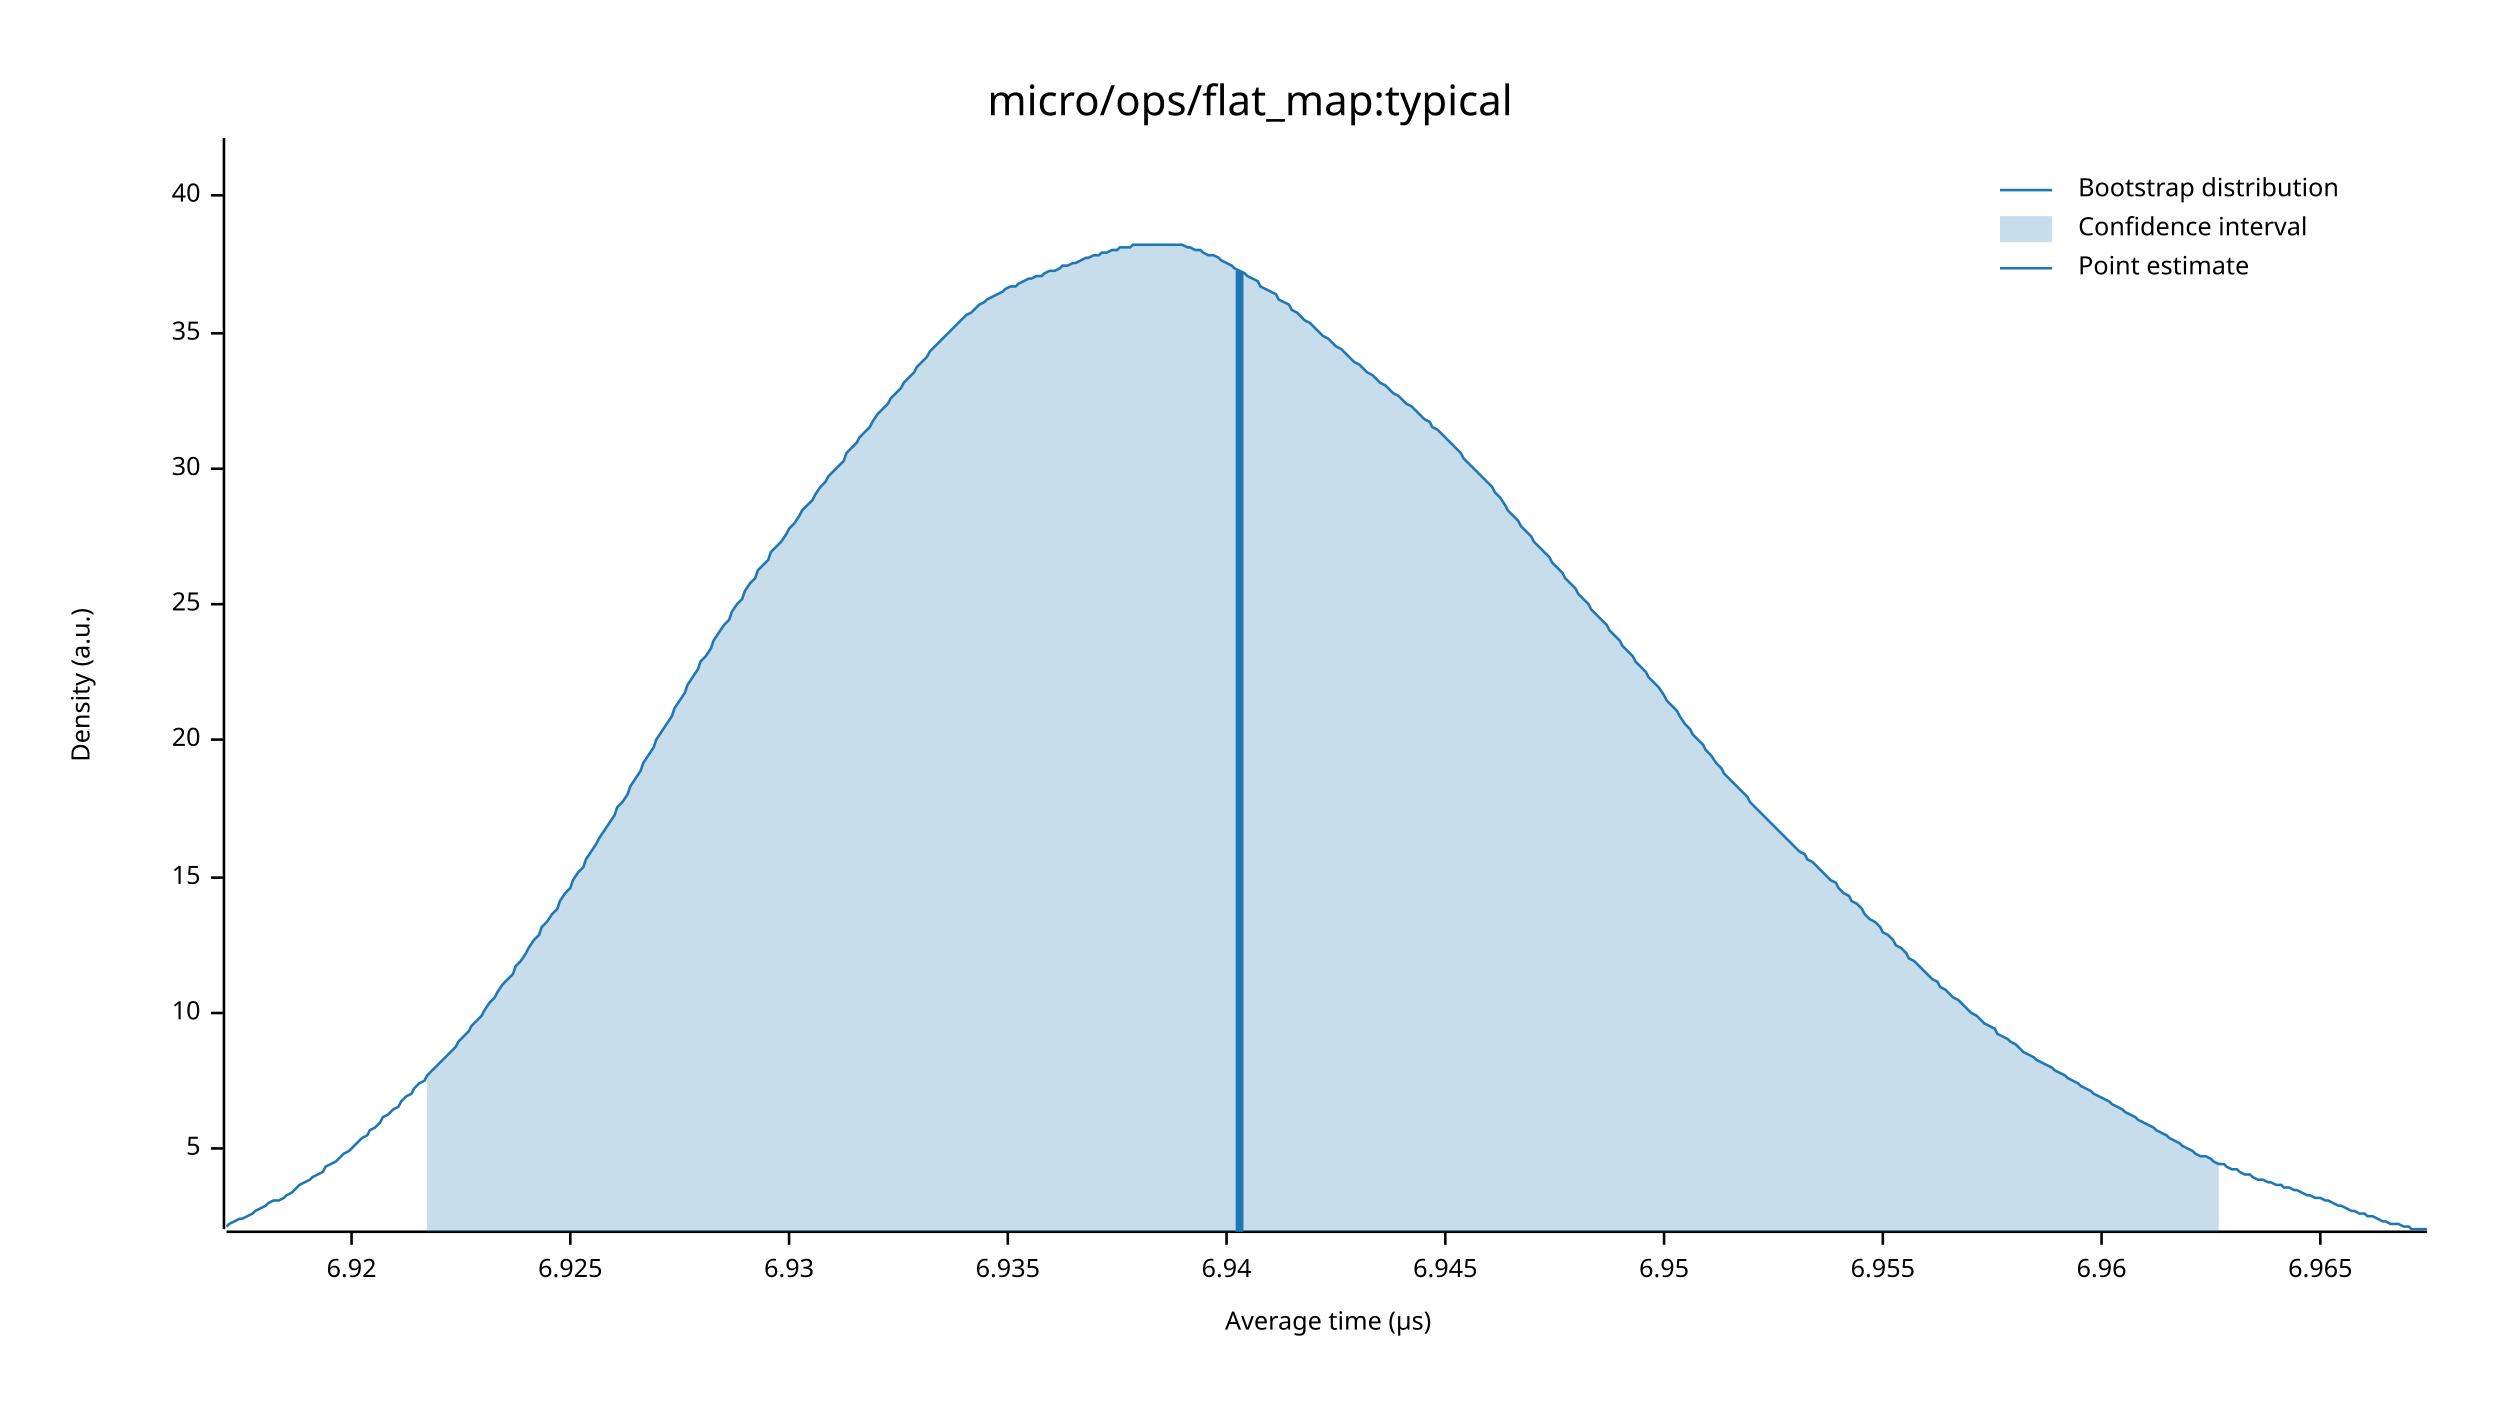
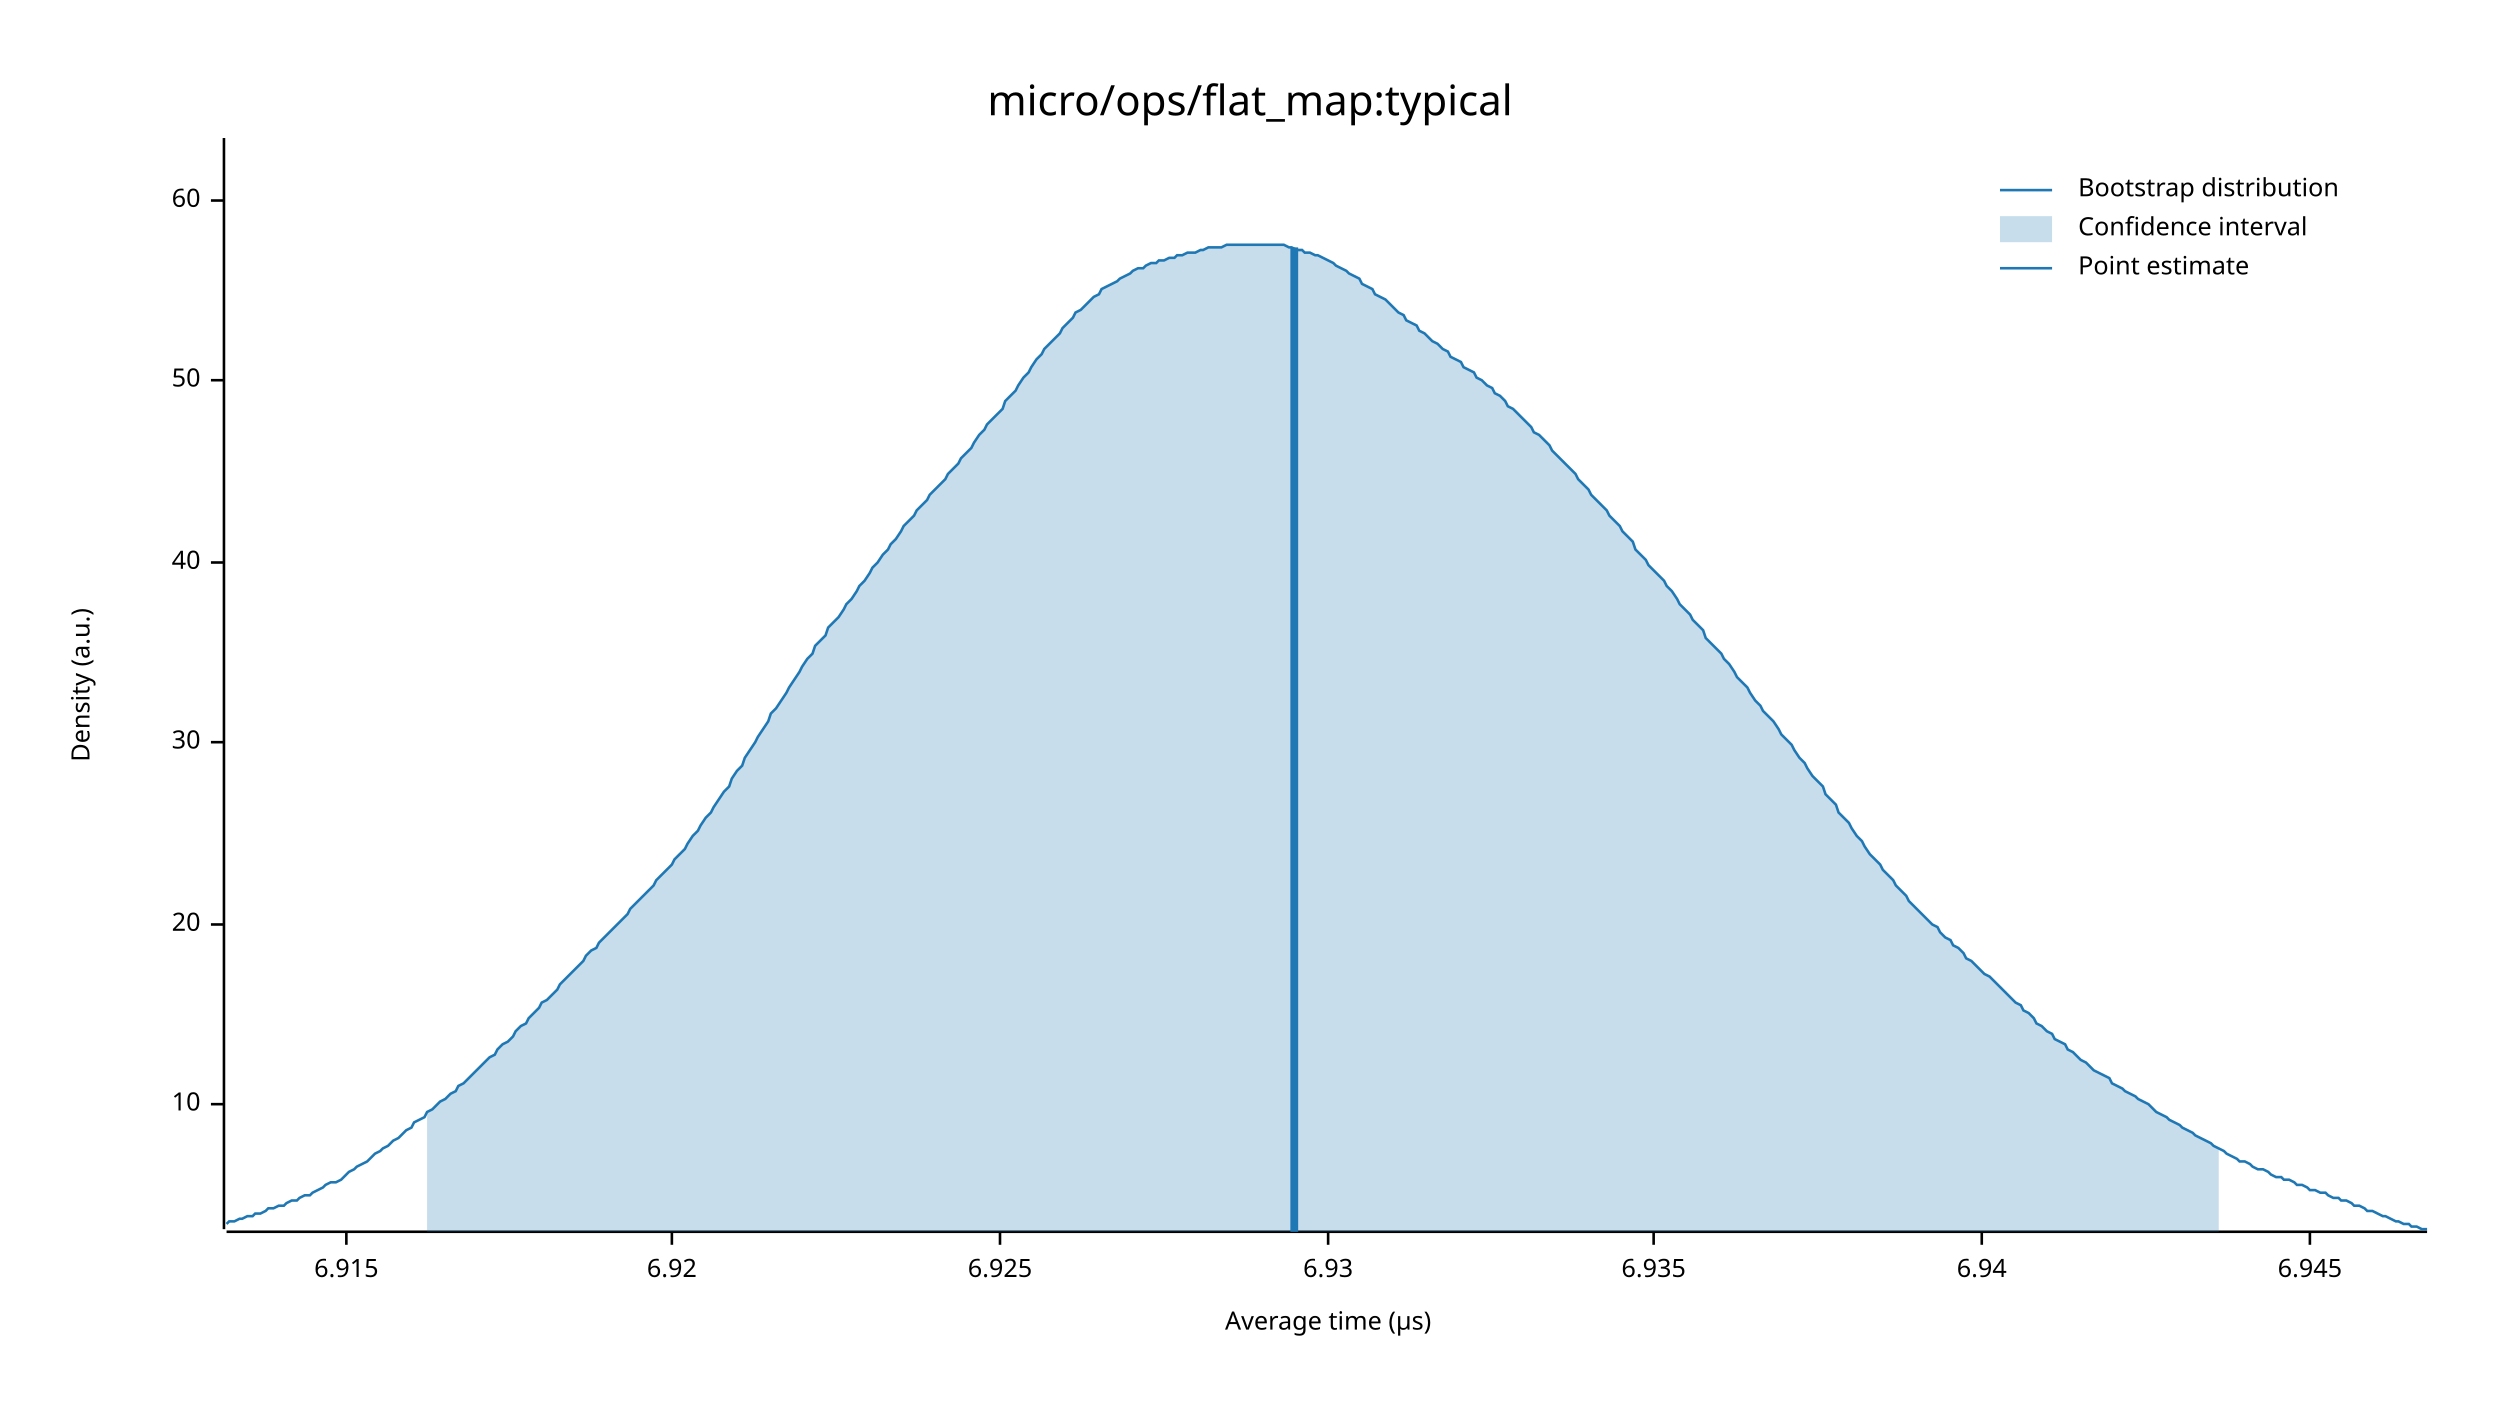
<svg xmlns="http://www.w3.org/2000/svg" width="960" height="540" viewBox="0 0 960 540">
  <text x="480" y="32" dy="0.76em" text-anchor="middle" font-family="sans-serif" font-size="16.129" opacity="1" fill="#000000">
micro/ops/flat_map:typical
</text>
  <text x="27" y="263" dy="0.76em" text-anchor="middle" font-family="sans-serif" font-size="9.677" opacity="1" fill="#000000" transform="rotate(270, 27, 263)">
Density (a.u.)
</text>
  <text x="510" y="513" dy="-0.5ex" text-anchor="middle" font-family="sans-serif" font-size="9.677" opacity="1" fill="#000000">
Average time (µs)
</text>
  <polyline fill="none" opacity="1" stroke="#000000" stroke-width="1" points="86,53 86,472 " />
-   <text x="77" y="441" dy="0.5ex" text-anchor="end" font-family="sans-serif" font-size="9.677" opacity="1" fill="#000000">
- 5
- </text>
-   <polyline fill="none" opacity="1" stroke="#000000" stroke-width="1" points="81,441 86,441 " />
-   <text x="77" y="389" dy="0.5ex" text-anchor="end" font-family="sans-serif" font-size="9.677" opacity="1" fill="#000000">
+   <text x="77" y="424" dy="0.5ex" text-anchor="end" font-family="sans-serif" font-size="9.677" opacity="1" fill="#000000">
10
</text>
-   <polyline fill="none" opacity="1" stroke="#000000" stroke-width="1" points="81,389 86,389 " />
-   <text x="77" y="337" dy="0.5ex" text-anchor="end" font-family="sans-serif" font-size="9.677" opacity="1" fill="#000000">
- 15
- </text>
-   <polyline fill="none" opacity="1" stroke="#000000" stroke-width="1" points="81,337 86,337 " />
-   <text x="77" y="284" dy="0.5ex" text-anchor="end" font-family="sans-serif" font-size="9.677" opacity="1" fill="#000000">
+   <polyline fill="none" opacity="1" stroke="#000000" stroke-width="1" points="81,424 86,424 " />
+   <text x="77" y="355" dy="0.5ex" text-anchor="end" font-family="sans-serif" font-size="9.677" opacity="1" fill="#000000">
20
</text>
-   <polyline fill="none" opacity="1" stroke="#000000" stroke-width="1" points="81,284 86,284 " />
-   <text x="77" y="232" dy="0.5ex" text-anchor="end" font-family="sans-serif" font-size="9.677" opacity="1" fill="#000000">
- 25
- </text>
-   <polyline fill="none" opacity="1" stroke="#000000" stroke-width="1" points="81,232 86,232 " />
-   <text x="77" y="180" dy="0.5ex" text-anchor="end" font-family="sans-serif" font-size="9.677" opacity="1" fill="#000000">
+   <polyline fill="none" opacity="1" stroke="#000000" stroke-width="1" points="81,355 86,355 " />
+   <text x="77" y="285" dy="0.5ex" text-anchor="end" font-family="sans-serif" font-size="9.677" opacity="1" fill="#000000">
30
</text>
-   <polyline fill="none" opacity="1" stroke="#000000" stroke-width="1" points="81,180 86,180 " />
-   <text x="77" y="128" dy="0.5ex" text-anchor="end" font-family="sans-serif" font-size="9.677" opacity="1" fill="#000000">
- 35
- </text>
-   <polyline fill="none" opacity="1" stroke="#000000" stroke-width="1" points="81,128 86,128 " />
-   <text x="77" y="75" dy="0.5ex" text-anchor="end" font-family="sans-serif" font-size="9.677" opacity="1" fill="#000000">
+   <polyline fill="none" opacity="1" stroke="#000000" stroke-width="1" points="81,285 86,285 " />
+   <text x="77" y="216" dy="0.5ex" text-anchor="end" font-family="sans-serif" font-size="9.677" opacity="1" fill="#000000">
40
</text>
-   <polyline fill="none" opacity="1" stroke="#000000" stroke-width="1" points="81,75 86,75 " />
+   <polyline fill="none" opacity="1" stroke="#000000" stroke-width="1" points="81,216 86,216 " />
+   <text x="77" y="146" dy="0.5ex" text-anchor="end" font-family="sans-serif" font-size="9.677" opacity="1" fill="#000000">
+ 50
+ </text>
+   <polyline fill="none" opacity="1" stroke="#000000" stroke-width="1" points="81,146 86,146 " />
+   <text x="77" y="77" dy="0.5ex" text-anchor="end" font-family="sans-serif" font-size="9.677" opacity="1" fill="#000000">
+ 60
+ </text>
+   <polyline fill="none" opacity="1" stroke="#000000" stroke-width="1" points="81,77 86,77 " />
  <polyline fill="none" opacity="1" stroke="#000000" stroke-width="1" points="87,473 932,473 " />
-   <text x="135" y="483" dy="0.76em" text-anchor="middle" font-family="sans-serif" font-size="9.677" opacity="1" fill="#000000">
+   <text x="133" y="483" dy="0.76em" text-anchor="middle" font-family="sans-serif" font-size="9.677" opacity="1" fill="#000000">
+ 6.915
+ </text>
+   <polyline fill="none" opacity="1" stroke="#000000" stroke-width="1" points="133,473 133,478 " />
+   <text x="258" y="483" dy="0.76em" text-anchor="middle" font-family="sans-serif" font-size="9.677" opacity="1" fill="#000000">
6.92
</text>
-   <polyline fill="none" opacity="1" stroke="#000000" stroke-width="1" points="135,473 135,478 " />
-   <text x="219" y="483" dy="0.76em" text-anchor="middle" font-family="sans-serif" font-size="9.677" opacity="1" fill="#000000">
+   <polyline fill="none" opacity="1" stroke="#000000" stroke-width="1" points="258,473 258,478 " />
+   <text x="384" y="483" dy="0.76em" text-anchor="middle" font-family="sans-serif" font-size="9.677" opacity="1" fill="#000000">
6.925
</text>
-   <polyline fill="none" opacity="1" stroke="#000000" stroke-width="1" points="219,473 219,478 " />
-   <text x="303" y="483" dy="0.76em" text-anchor="middle" font-family="sans-serif" font-size="9.677" opacity="1" fill="#000000">
+   <polyline fill="none" opacity="1" stroke="#000000" stroke-width="1" points="384,473 384,478 " />
+   <text x="510" y="483" dy="0.76em" text-anchor="middle" font-family="sans-serif" font-size="9.677" opacity="1" fill="#000000">
6.93
</text>
-   <polyline fill="none" opacity="1" stroke="#000000" stroke-width="1" points="303,473 303,478 " />
-   <text x="387" y="483" dy="0.76em" text-anchor="middle" font-family="sans-serif" font-size="9.677" opacity="1" fill="#000000">
+   <polyline fill="none" opacity="1" stroke="#000000" stroke-width="1" points="510,473 510,478 " />
+   <text x="635" y="483" dy="0.76em" text-anchor="middle" font-family="sans-serif" font-size="9.677" opacity="1" fill="#000000">
6.935
</text>
-   <polyline fill="none" opacity="1" stroke="#000000" stroke-width="1" points="387,473 387,478 " />
-   <text x="471" y="483" dy="0.76em" text-anchor="middle" font-family="sans-serif" font-size="9.677" opacity="1" fill="#000000">
+   <polyline fill="none" opacity="1" stroke="#000000" stroke-width="1" points="635,473 635,478 " />
+   <text x="761" y="483" dy="0.76em" text-anchor="middle" font-family="sans-serif" font-size="9.677" opacity="1" fill="#000000">
6.94
</text>
-   <polyline fill="none" opacity="1" stroke="#000000" stroke-width="1" points="471,473 471,478 " />
-   <text x="555" y="483" dy="0.76em" text-anchor="middle" font-family="sans-serif" font-size="9.677" opacity="1" fill="#000000">
+   <polyline fill="none" opacity="1" stroke="#000000" stroke-width="1" points="761,473 761,478 " />
+   <text x="887" y="483" dy="0.76em" text-anchor="middle" font-family="sans-serif" font-size="9.677" opacity="1" fill="#000000">
6.945
</text>
-   <polyline fill="none" opacity="1" stroke="#000000" stroke-width="1" points="555,473 555,478 " />
-   <text x="639" y="483" dy="0.76em" text-anchor="middle" font-family="sans-serif" font-size="9.677" opacity="1" fill="#000000">
- 6.95
- </text>
-   <polyline fill="none" opacity="1" stroke="#000000" stroke-width="1" points="639,473 639,478 " />
-   <text x="723" y="483" dy="0.76em" text-anchor="middle" font-family="sans-serif" font-size="9.677" opacity="1" fill="#000000">
- 6.955
- </text>
-   <polyline fill="none" opacity="1" stroke="#000000" stroke-width="1" points="723,473 723,478 " />
-   <text x="807" y="483" dy="0.76em" text-anchor="middle" font-family="sans-serif" font-size="9.677" opacity="1" fill="#000000">
- 6.96
- </text>
-   <polyline fill="none" opacity="1" stroke="#000000" stroke-width="1" points="807,473 807,478 " />
-   <text x="891" y="483" dy="0.76em" text-anchor="middle" font-family="sans-serif" font-size="9.677" opacity="1" fill="#000000">
- 6.965
- </text>
-   <polyline fill="none" opacity="1" stroke="#000000" stroke-width="1" points="891,473 891,478 " />
-   <polyline fill="none" opacity="1" stroke="#1F78B4" stroke-width="1" points="87,471 88,470 90,469 92,468 93,468 95,467 97,466 98,465 100,464 102,463 103,462 105,461 107,461 109,460 110,459 112,458 114,456 115,455 117,454 119,453 120,452 122,451 124,450 125,448 127,447 129,446 131,444 132,443 134,442 136,440 137,439 139,437 141,436 142,434 144,433 146,431 147,429 149,428 151,426 153,425 154,423 156,421 158,420 159,418 161,416 163,415 164,413 166,411 168,409 169,408 171,406 173,404 175,402 176,400 178,398 180,396 181,394 183,392 185,390 186,388 188,385 190,383 191,381 193,378 195,376 197,374 198,371 200,369 202,366 203,364 205,361 207,359 208,356 210,354 212,351 214,349 215,346 217,343 219,341 220,338 222,335 224,333 225,330 227,327 229,324 230,322 232,319 234,316 236,313 237,310 239,308 241,305 242,302 244,299 246,296 247,293 249,290 251,287 252,284 254,281 256,278 258,275 259,272 261,269 263,266 264,263 266,260 268,257 269,254 271,252 273,249 274,246 276,243 278,240 280,238 281,235 283,232 285,230 286,227 288,224 290,222 291,219 293,217 295,215 296,212 298,210 300,208 302,205 303,203 305,201 307,198 308,196 310,194 312,192 313,190 315,187 317,185 318,183 320,181 322,179 324,177 325,174 327,172 329,170 330,168 332,166 334,164 335,162 337,159 339,157 341,155 342,153 344,151 346,149 347,147 349,145 351,143 352,141 354,139 356,137 357,135 359,133 361,131 363,129 364,128 366,126 368,124 369,123 371,121 373,120 374,119 376,117 378,116 379,115 381,114 383,113 385,112 386,111 388,110 390,110 391,109 393,108 395,107 396,107 398,106 400,106 401,105 403,104 405,104 407,103 408,102 410,102 412,101 413,101 415,100 417,99 418,99 420,98 422,98 423,97 425,97 427,96 429,96 430,95 432,95 434,95 435,94 437,94 439,94 440,94 442,94 444,94 445,94 447,94 449,94 451,94 452,94 454,94 456,95 457,95 459,96 461,96 462,97 464,98 466,98 468,99 469,100 471,101 473,102 474,103 476,104 478,105 479,106 481,107 483,108 484,110 486,111 488,112 490,113 491,115 493,116 495,117 496,119 498,120 500,122 501,123 503,124 505,126 506,127 508,129 510,130 512,132 513,133 515,134 517,136 518,137 520,139 522,140 523,141 525,143 527,144 528,145 530,147 532,148 534,150 535,151 537,152 539,154 540,155 542,156 544,158 545,159 547,161 549,162 550,164 552,165 554,167 556,169 557,170 559,172 561,174 562,176 564,178 566,180 567,181 569,183 571,185 573,187 574,189 576,191 578,194 579,196 581,198 583,200 584,202 586,204 588,206 589,208 591,210 593,212 595,214 596,216 598,218 600,220 601,222 603,224 605,226 606,228 608,230 610,232 611,234 613,236 615,238 617,240 618,242 620,244 622,246 623,248 625,250 627,252 628,254 630,256 632,258 633,260 635,262 637,264 639,267 640,269 642,271 644,273 645,275 647,278 649,280 650,282 652,284 654,286 655,288 657,290 659,293 661,295 662,297 664,299 666,301 667,302 669,304 671,306 672,308 674,310 676,312 677,313 679,315 681,317 683,319 684,320 686,322 688,324 689,325 691,327 693,328 694,330 696,331 698,333 700,335 701,336 703,338 705,339 706,341 708,343 710,344 711,346 713,347 715,349 716,351 718,353 720,354 722,356 723,358 725,359 727,361 728,363 730,364 732,366 733,368 735,369 737,371 738,372 740,374 742,376 744,377 745,379 747,380 749,382 750,383 752,384 754,386 755,387 757,389 759,390 760,391 762,393 764,394 766,395 767,397 769,398 771,399 772,400 774,401 776,403 777,404 779,405 781,406 782,407 784,408 786,409 788,410 789,411 791,412 793,413 794,414 796,415 798,416 799,417 801,418 803,419 804,420 806,421 808,422 810,423 811,424 813,425 815,426 816,427 818,428 820,429 821,430 823,431 825,432 827,433 828,434 830,435 832,436 833,437 835,438 837,439 838,440 840,441 842,442 843,443 845,444 847,444 849,445 850,446 852,447 854,447 855,448 857,449 859,449 860,450 862,451 864,451 865,452 867,453 869,453 871,454 872,454 874,455 876,455 877,456 879,456 881,457 882,457 884,458 886,459 887,459 889,460 891,460 893,461 894,461 896,462 898,463 899,463 901,464 903,465 904,465 906,466 908,466 909,467 911,467 913,468 915,469 916,469 918,470 920,470 921,470 923,471 925,471 926,472 928,472 930,472 932,472 " />
-   <polygon opacity="0.25" fill="#1F78B4" points="164,413 166,411 168,409 169,408 171,406 173,404 175,402 176,400 178,398 180,396 181,394 183,392 185,390 186,388 188,385 190,383 191,381 193,378 195,376 197,374 198,371 200,369 202,366 203,364 205,361 207,359 208,356 210,354 212,351 214,349 215,346 217,343 219,341 220,338 222,335 224,333 225,330 227,327 229,324 230,322 232,319 234,316 236,313 237,310 239,308 241,305 242,302 244,299 246,296 247,293 249,290 251,287 252,284 254,281 256,278 258,275 259,272 261,269 263,266 264,263 266,260 268,257 269,254 271,252 273,249 274,246 276,243 278,240 280,238 281,235 283,232 285,230 286,227 288,224 290,222 291,219 293,217 295,215 296,212 298,210 300,208 302,205 303,203 305,201 307,198 308,196 310,194 312,192 313,190 315,187 317,185 318,183 320,181 322,179 324,177 325,174 327,172 329,170 330,168 332,166 334,164 335,162 337,159 339,157 341,155 342,153 344,151 346,149 347,147 349,145 351,143 352,141 354,139 356,137 357,135 359,133 361,131 363,129 364,128 366,126 368,124 369,123 371,121 373,120 374,119 376,117 378,116 379,115 381,114 383,113 385,112 386,111 388,110 390,110 391,109 393,108 395,107 396,107 398,106 400,106 401,105 403,104 405,104 407,103 408,102 410,102 412,101 413,101 415,100 417,99 418,99 420,98 422,98 423,97 425,97 427,96 429,96 430,95 432,95 434,95 435,94 437,94 439,94 440,94 442,94 444,94 445,94 447,94 449,94 451,94 452,94 454,94 456,95 457,95 459,96 461,96 462,97 464,98 466,98 468,99 469,100 471,101 473,102 474,103 476,104 478,105 479,106 481,107 483,108 484,110 486,111 488,112 490,113 491,115 493,116 495,117 496,119 498,120 500,122 501,123 503,124 505,126 506,127 508,129 510,130 512,132 513,133 515,134 517,136 518,137 520,139 522,140 523,141 525,143 527,144 528,145 530,147 532,148 534,150 535,151 537,152 539,154 540,155 542,156 544,158 545,159 547,161 549,162 550,164 552,165 554,167 556,169 557,170 559,172 561,174 562,176 564,178 566,180 567,181 569,183 571,185 573,187 574,189 576,191 578,194 579,196 581,198 583,200 584,202 586,204 588,206 589,208 591,210 593,212 595,214 596,216 598,218 600,220 601,222 603,224 605,226 606,228 608,230 610,232 611,234 613,236 615,238 617,240 618,242 620,244 622,246 623,248 625,250 627,252 628,254 630,256 632,258 633,260 635,262 637,264 639,267 640,269 642,271 644,273 645,275 647,278 649,280 650,282 652,284 654,286 655,288 657,290 659,293 661,295 662,297 664,299 666,301 667,302 669,304 671,306 672,308 674,310 676,312 677,313 679,315 681,317 683,319 684,320 686,322 688,324 689,325 691,327 693,328 694,330 696,331 698,333 700,335 701,336 703,338 705,339 706,341 708,343 710,344 711,346 713,347 715,349 716,351 718,353 720,354 722,356 723,358 725,359 727,361 728,363 730,364 732,366 733,368 735,369 737,371 738,372 740,374 742,376 744,377 745,379 747,380 749,382 750,383 752,384 754,386 755,387 757,389 759,390 760,391 762,393 764,394 766,395 767,397 769,398 771,399 772,400 774,401 776,403 777,404 779,405 781,406 782,407 784,408 786,409 788,410 789,411 791,412 793,413 794,414 796,415 798,416 799,417 801,418 803,419 804,420 806,421 808,422 810,423 811,424 813,425 815,426 816,427 818,428 820,429 821,430 823,431 825,432 827,433 828,434 830,435 832,436 833,437 835,438 837,439 838,440 840,441 842,442 843,443 845,444 847,444 849,445 850,446 852,447 852,473 164,473 " />
-   <polyline fill="none" opacity="1" stroke="#1F78B4" stroke-width="3" points="476,473 476,104 " />
+   <polyline fill="none" opacity="1" stroke="#000000" stroke-width="1" points="887,473 887,478 " />
+   <polyline fill="none" opacity="1" stroke="#1F78B4" stroke-width="1" points="87,470 88,469 90,469 92,468 93,468 95,467 97,467 98,466 100,466 102,465 103,464 105,464 107,463 109,463 110,462 112,461 114,461 115,460 117,459 119,459 120,458 122,457 124,456 125,455 127,454 129,454 131,453 132,452 134,450 136,449 137,448 139,447 141,446 142,445 144,443 146,442 147,441 149,440 151,438 153,437 154,436 156,434 158,433 159,431 161,430 163,429 164,427 166,426 168,424 169,423 171,422 173,420 175,419 176,417 178,416 180,414 181,413 183,411 185,409 186,408 188,406 190,405 191,403 193,401 195,400 197,398 198,396 200,394 202,393 203,391 205,389 207,387 208,385 210,384 212,382 214,380 215,378 217,376 219,374 220,373 222,371 224,369 225,367 227,365 229,364 230,362 232,360 234,358 236,356 237,355 239,353 241,351 242,349 244,347 246,345 247,344 249,342 251,340 252,338 254,336 256,334 258,332 259,330 261,328 263,326 264,324 266,321 268,319 269,317 271,314 273,312 274,310 276,307 278,304 280,302 281,299 283,296 285,294 286,291 288,288 290,285 291,283 293,280 295,277 296,274 298,272 300,269 302,266 303,264 305,261 307,258 308,256 310,253 312,251 313,248 315,246 317,244 318,241 320,239 322,237 324,234 325,232 327,230 329,227 330,225 332,223 334,220 335,218 337,216 339,213 341,211 342,209 344,207 346,204 347,202 349,200 351,198 352,196 354,194 356,192 357,190 359,188 361,186 363,184 364,182 366,180 368,178 369,176 371,174 373,172 374,170 376,167 378,165 379,163 381,161 383,159 385,157 386,154 388,152 390,150 391,148 393,145 395,143 396,141 398,138 400,136 401,134 403,132 405,130 407,128 408,126 410,124 412,122 413,120 415,119 417,117 418,116 420,114 422,113 423,111 425,110 427,109 429,108 430,107 432,106 434,105 435,104 437,103 439,103 440,102 442,101 444,101 445,100 447,100 449,99 451,99 452,98 454,98 456,97 457,97 459,97 461,96 462,96 464,95 466,95 468,95 469,95 471,94 473,94 474,94 476,94 478,94 479,94 481,94 483,94 484,94 486,94 488,94 490,94 491,94 493,94 495,95 496,95 498,96 500,96 501,97 503,97 505,98 506,98 508,99 510,100 512,101 513,102 515,103 517,104 518,105 520,106 522,107 523,109 525,110 527,111 528,113 530,114 532,115 534,117 535,118 537,120 539,121 540,123 542,124 544,125 545,127 547,128 549,130 550,131 552,132 554,134 556,135 557,137 559,138 561,139 562,141 564,142 566,143 567,145 569,146 571,148 573,149 574,151 576,152 578,154 579,156 581,157 583,159 584,160 586,162 588,164 589,166 591,167 593,169 595,171 596,173 598,175 600,177 601,178 603,180 605,182 606,184 608,186 610,188 611,190 613,192 615,194 617,196 618,198 620,200 622,202 623,204 625,206 627,208 628,211 630,213 632,215 633,217 635,219 637,221 639,223 640,225 642,227 644,230 645,232 647,234 649,236 650,238 652,240 654,242 655,245 657,247 659,249 661,251 662,253 664,255 666,258 667,260 669,262 671,264 672,266 674,269 676,271 677,273 679,275 681,277 683,280 684,282 686,284 688,286 689,288 691,291 693,293 694,295 696,298 698,300 700,302 701,305 703,307 705,309 706,312 708,314 710,316 711,318 713,321 715,323 716,325 718,328 720,330 722,332 723,334 725,336 727,338 728,340 730,342 732,344 733,346 735,348 737,350 738,351 740,353 742,355 744,356 745,358 747,360 749,361 750,363 752,364 754,366 755,368 757,369 759,371 760,372 762,374 764,375 766,377 767,378 769,380 771,382 772,383 774,385 776,386 777,388 779,389 781,391 782,393 784,394 786,396 788,397 789,399 791,400 793,401 794,403 796,404 798,406 799,407 801,408 803,410 804,411 806,412 808,413 810,414 811,416 813,417 815,418 816,419 818,420 820,421 821,422 823,423 825,424 827,426 828,427 830,428 832,429 833,430 835,431 837,432 838,433 840,434 842,435 843,436 845,437 847,438 849,439 850,440 852,441 854,442 855,443 857,444 859,445 860,446 862,446 864,447 865,448 867,449 869,449 871,450 872,451 874,452 876,452 877,453 879,453 881,454 882,455 884,455 886,456 887,457 889,457 891,458 893,458 894,459 896,460 898,460 899,461 901,461 903,462 904,463 906,463 908,464 909,465 911,465 913,466 915,467 916,467 918,468 920,469 921,469 923,470 925,470 926,471 928,471 930,472 932,472 " />
+   <polygon opacity="0.25" fill="#1F78B4" points="164,427 166,426 168,424 169,423 171,422 173,420 175,419 176,417 178,416 180,414 181,413 183,411 185,409 186,408 188,406 190,405 191,403 193,401 195,400 197,398 198,396 200,394 202,393 203,391 205,389 207,387 208,385 210,384 212,382 214,380 215,378 217,376 219,374 220,373 222,371 224,369 225,367 227,365 229,364 230,362 232,360 234,358 236,356 237,355 239,353 241,351 242,349 244,347 246,345 247,344 249,342 251,340 252,338 254,336 256,334 258,332 259,330 261,328 263,326 264,324 266,321 268,319 269,317 271,314 273,312 274,310 276,307 278,304 280,302 281,299 283,296 285,294 286,291 288,288 290,285 291,283 293,280 295,277 296,274 298,272 300,269 302,266 303,264 305,261 307,258 308,256 310,253 312,251 313,248 315,246 317,244 318,241 320,239 322,237 324,234 325,232 327,230 329,227 330,225 332,223 334,220 335,218 337,216 339,213 341,211 342,209 344,207 346,204 347,202 349,200 351,198 352,196 354,194 356,192 357,190 359,188 361,186 363,184 364,182 366,180 368,178 369,176 371,174 373,172 374,170 376,167 378,165 379,163 381,161 383,159 385,157 386,154 388,152 390,150 391,148 393,145 395,143 396,141 398,138 400,136 401,134 403,132 405,130 407,128 408,126 410,124 412,122 413,120 415,119 417,117 418,116 420,114 422,113 423,111 425,110 427,109 429,108 430,107 432,106 434,105 435,104 437,103 439,103 440,102 442,101 444,101 445,100 447,100 449,99 451,99 452,98 454,98 456,97 457,97 459,97 461,96 462,96 464,95 466,95 468,95 469,95 471,94 473,94 474,94 476,94 478,94 479,94 481,94 483,94 484,94 486,94 488,94 490,94 491,94 493,94 495,95 496,95 498,96 500,96 501,97 503,97 505,98 506,98 508,99 510,100 512,101 513,102 515,103 517,104 518,105 520,106 522,107 523,109 525,110 527,111 528,113 530,114 532,115 534,117 535,118 537,120 539,121 540,123 542,124 544,125 545,127 547,128 549,130 550,131 552,132 554,134 556,135 557,137 559,138 561,139 562,141 564,142 566,143 567,145 569,146 571,148 573,149 574,151 576,152 578,154 579,156 581,157 583,159 584,160 586,162 588,164 589,166 591,167 593,169 595,171 596,173 598,175 600,177 601,178 603,180 605,182 606,184 608,186 610,188 611,190 613,192 615,194 617,196 618,198 620,200 622,202 623,204 625,206 627,208 628,211 630,213 632,215 633,217 635,219 637,221 639,223 640,225 642,227 644,230 645,232 647,234 649,236 650,238 652,240 654,242 655,245 657,247 659,249 661,251 662,253 664,255 666,258 667,260 669,262 671,264 672,266 674,269 676,271 677,273 679,275 681,277 683,280 684,282 686,284 688,286 689,288 691,291 693,293 694,295 696,298 698,300 700,302 701,305 703,307 705,309 706,312 708,314 710,316 711,318 713,321 715,323 716,325 718,328 720,330 722,332 723,334 725,336 727,338 728,340 730,342 732,344 733,346 735,348 737,350 738,351 740,353 742,355 744,356 745,358 747,360 749,361 750,363 752,364 754,366 755,368 757,369 759,371 760,372 762,374 764,375 766,377 767,378 769,380 771,382 772,383 774,385 776,386 777,388 779,389 781,391 782,393 784,394 786,396 788,397 789,399 791,400 793,401 794,403 796,404 798,406 799,407 801,408 803,410 804,411 806,412 808,413 810,414 811,416 813,417 815,418 816,419 818,420 820,421 821,422 823,423 825,424 827,426 828,427 830,428 832,429 833,430 835,431 837,432 838,433 840,434 842,435 843,436 845,437 847,438 849,439 850,440 852,441 852,473 164,473 " />
+   <polyline fill="none" opacity="1" stroke="#1F78B4" stroke-width="3" points="497,473 497,95 " />
  <text x="798" y="68" dy="0.76em" text-anchor="start" font-family="sans-serif" font-size="9.677" opacity="1" fill="#000000">
Bootstrap distribution
</text>
  <text x="798" y="83" dy="0.76em" text-anchor="start" font-family="sans-serif" font-size="9.677" opacity="1" fill="#000000">
Confidence interval
</text>
  <text x="798" y="98" dy="0.76em" text-anchor="start" font-family="sans-serif" font-size="9.677" opacity="1" fill="#000000">
Point estimate
</text>
  <polyline fill="none" opacity="1" stroke="#1F78B4" stroke-width="1" points="768,73 788,73 " />
  <rect x="768" y="83" width="20" height="10" opacity="0.25" fill="#1F78B4" stroke="none" />
  <polyline fill="none" opacity="1" stroke="#1F78B4" stroke-width="1" points="768,103 788,103 " />
</svg>
